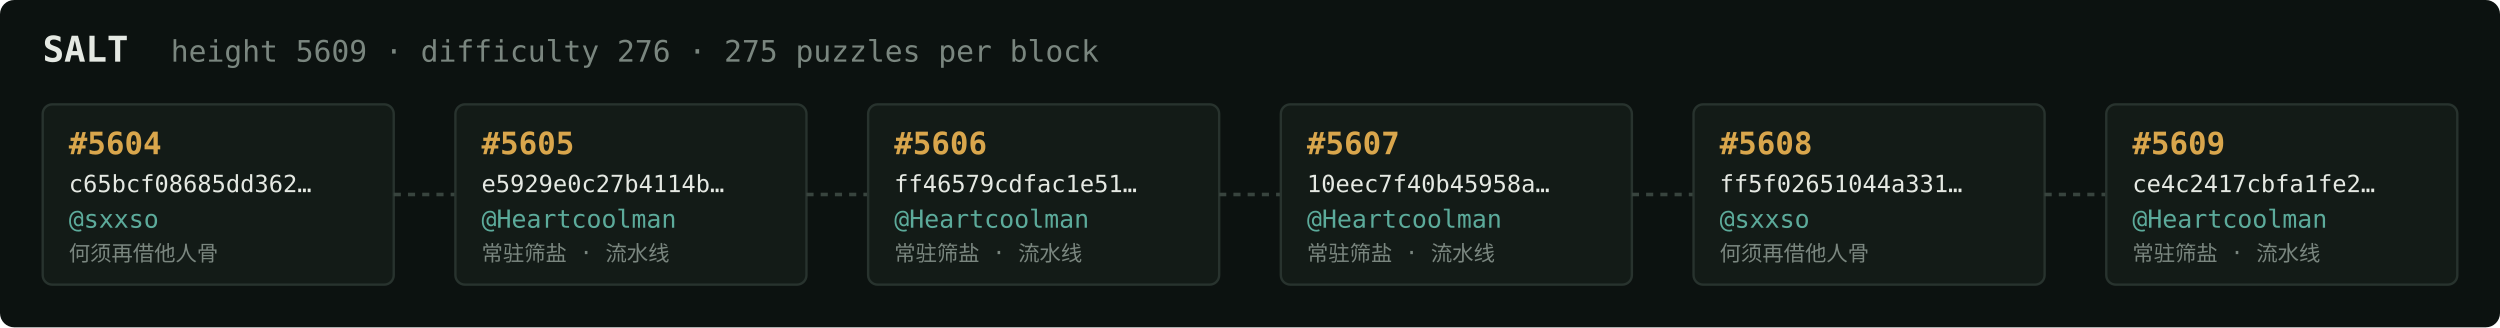
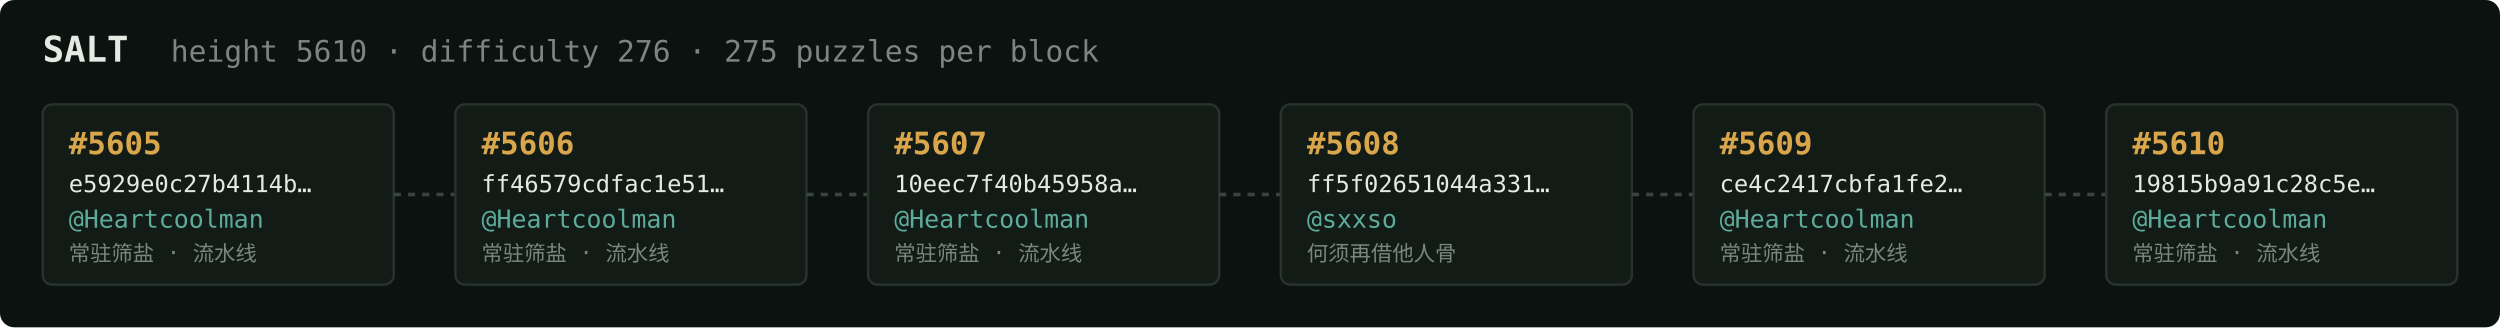
<svg xmlns="http://www.w3.org/2000/svg" width="1054" height="138" viewBox="0 0 1054 138" font-family="ui-monospace,SFMono-Regular,Menlo,monospace">
  <rect fill="#0c1210" width="1054" height="138" rx="6" />
  <text x="18" y="26" fill="#e5e9e3" font-size="15" font-weight="700">SALT</text>
-   <text x="72" y="26" fill="#7a867f" font-size="12.5">height 5609 · difficulty 276 · 275 puzzles per block</text>
+   <text x="72" y="26" fill="#7a867f" font-size="12.5">height 5610 · difficulty 276 · 275 puzzles per block</text>
  <rect x="18" y="44" width="148" height="76" rx="4" fill="#131b17" stroke="#28332e" stroke-width="1" />
-   <text x="29" y="65" fill="#d9a64c" font-size="13" font-weight="700">#5604</text>
-   <text x="29" y="81" fill="#e5e9e3" font-size="10">c65bcf08685dd362…</text>
-   <text x="29" y="96" fill="#5cab9b" font-size="10.5">@sxxso</text>
-   <text x="29" y="110" fill="#7a867f" font-size="9">何须再借他人骨</text>
+   <text x="29" y="65" fill="#d9a64c" font-size="13" font-weight="700">#5605</text>
+   <text x="29" y="81" fill="#e5e9e3" font-size="10">e5929e0c27b4114b…</text>
+   <text x="29" y="96" fill="#5cab9b" font-size="10.5">@Heartcoolman</text>
+   <text x="29" y="110" fill="#7a867f" font-size="9">常驻筛盐 · 流水线</text>
  <line x1="166" y1="82.0" x2="192" y2="82.0" stroke="#38443e" stroke-width="1.5" stroke-dasharray="3 3" />
  <rect x="192" y="44" width="148" height="76" rx="4" fill="#131b17" stroke="#28332e" stroke-width="1" />
-   <text x="203" y="65" fill="#d9a64c" font-size="13" font-weight="700">#5605</text>
-   <text x="203" y="81" fill="#e5e9e3" font-size="10">e5929e0c27b4114b…</text>
+   <text x="203" y="65" fill="#d9a64c" font-size="13" font-weight="700">#5606</text>
+   <text x="203" y="81" fill="#e5e9e3" font-size="10">ff46579cdfac1e51…</text>
  <text x="203" y="96" fill="#5cab9b" font-size="10.5">@Heartcoolman</text>
  <text x="203" y="110" fill="#7a867f" font-size="9">常驻筛盐 · 流水线</text>
  <line x1="340" y1="82.0" x2="366" y2="82.0" stroke="#38443e" stroke-width="1.5" stroke-dasharray="3 3" />
  <rect x="366" y="44" width="148" height="76" rx="4" fill="#131b17" stroke="#28332e" stroke-width="1" />
-   <text x="377" y="65" fill="#d9a64c" font-size="13" font-weight="700">#5606</text>
-   <text x="377" y="81" fill="#e5e9e3" font-size="10">ff46579cdfac1e51…</text>
+   <text x="377" y="65" fill="#d9a64c" font-size="13" font-weight="700">#5607</text>
+   <text x="377" y="81" fill="#e5e9e3" font-size="10">10eec7f40b45958a…</text>
  <text x="377" y="96" fill="#5cab9b" font-size="10.5">@Heartcoolman</text>
  <text x="377" y="110" fill="#7a867f" font-size="9">常驻筛盐 · 流水线</text>
  <line x1="514" y1="82.0" x2="540" y2="82.0" stroke="#38443e" stroke-width="1.5" stroke-dasharray="3 3" />
  <rect x="540" y="44" width="148" height="76" rx="4" fill="#131b17" stroke="#28332e" stroke-width="1" />
-   <text x="551" y="65" fill="#d9a64c" font-size="13" font-weight="700">#5607</text>
-   <text x="551" y="81" fill="#e5e9e3" font-size="10">10eec7f40b45958a…</text>
-   <text x="551" y="96" fill="#5cab9b" font-size="10.5">@Heartcoolman</text>
-   <text x="551" y="110" fill="#7a867f" font-size="9">常驻筛盐 · 流水线</text>
+   <text x="551" y="65" fill="#d9a64c" font-size="13" font-weight="700">#5608</text>
+   <text x="551" y="81" fill="#e5e9e3" font-size="10">ff5f02651044a331…</text>
+   <text x="551" y="96" fill="#5cab9b" font-size="10.5">@sxxso</text>
+   <text x="551" y="110" fill="#7a867f" font-size="9">何须再借他人骨</text>
  <line x1="688" y1="82.0" x2="714" y2="82.0" stroke="#38443e" stroke-width="1.5" stroke-dasharray="3 3" />
  <rect x="714" y="44" width="148" height="76" rx="4" fill="#131b17" stroke="#28332e" stroke-width="1" />
-   <text x="725" y="65" fill="#d9a64c" font-size="13" font-weight="700">#5608</text>
-   <text x="725" y="81" fill="#e5e9e3" font-size="10">ff5f02651044a331…</text>
-   <text x="725" y="96" fill="#5cab9b" font-size="10.5">@sxxso</text>
-   <text x="725" y="110" fill="#7a867f" font-size="9">何须再借他人骨</text>
+   <text x="725" y="65" fill="#d9a64c" font-size="13" font-weight="700">#5609</text>
+   <text x="725" y="81" fill="#e5e9e3" font-size="10">ce4c2417cbfa1fe2…</text>
+   <text x="725" y="96" fill="#5cab9b" font-size="10.5">@Heartcoolman</text>
+   <text x="725" y="110" fill="#7a867f" font-size="9">常驻筛盐 · 流水线</text>
  <line x1="862" y1="82.0" x2="888" y2="82.0" stroke="#38443e" stroke-width="1.5" stroke-dasharray="3 3" />
  <rect x="888" y="44" width="148" height="76" rx="4" fill="#131b17" stroke="#28332e" stroke-width="1" />
-   <text x="899" y="65" fill="#d9a64c" font-size="13" font-weight="700">#5609</text>
-   <text x="899" y="81" fill="#e5e9e3" font-size="10">ce4c2417cbfa1fe2…</text>
+   <text x="899" y="65" fill="#d9a64c" font-size="13" font-weight="700">#5610</text>
+   <text x="899" y="81" fill="#e5e9e3" font-size="10">19815b9a91c28c5e…</text>
  <text x="899" y="96" fill="#5cab9b" font-size="10.5">@Heartcoolman</text>
  <text x="899" y="110" fill="#7a867f" font-size="9">常驻筛盐 · 流水线</text>
</svg>
